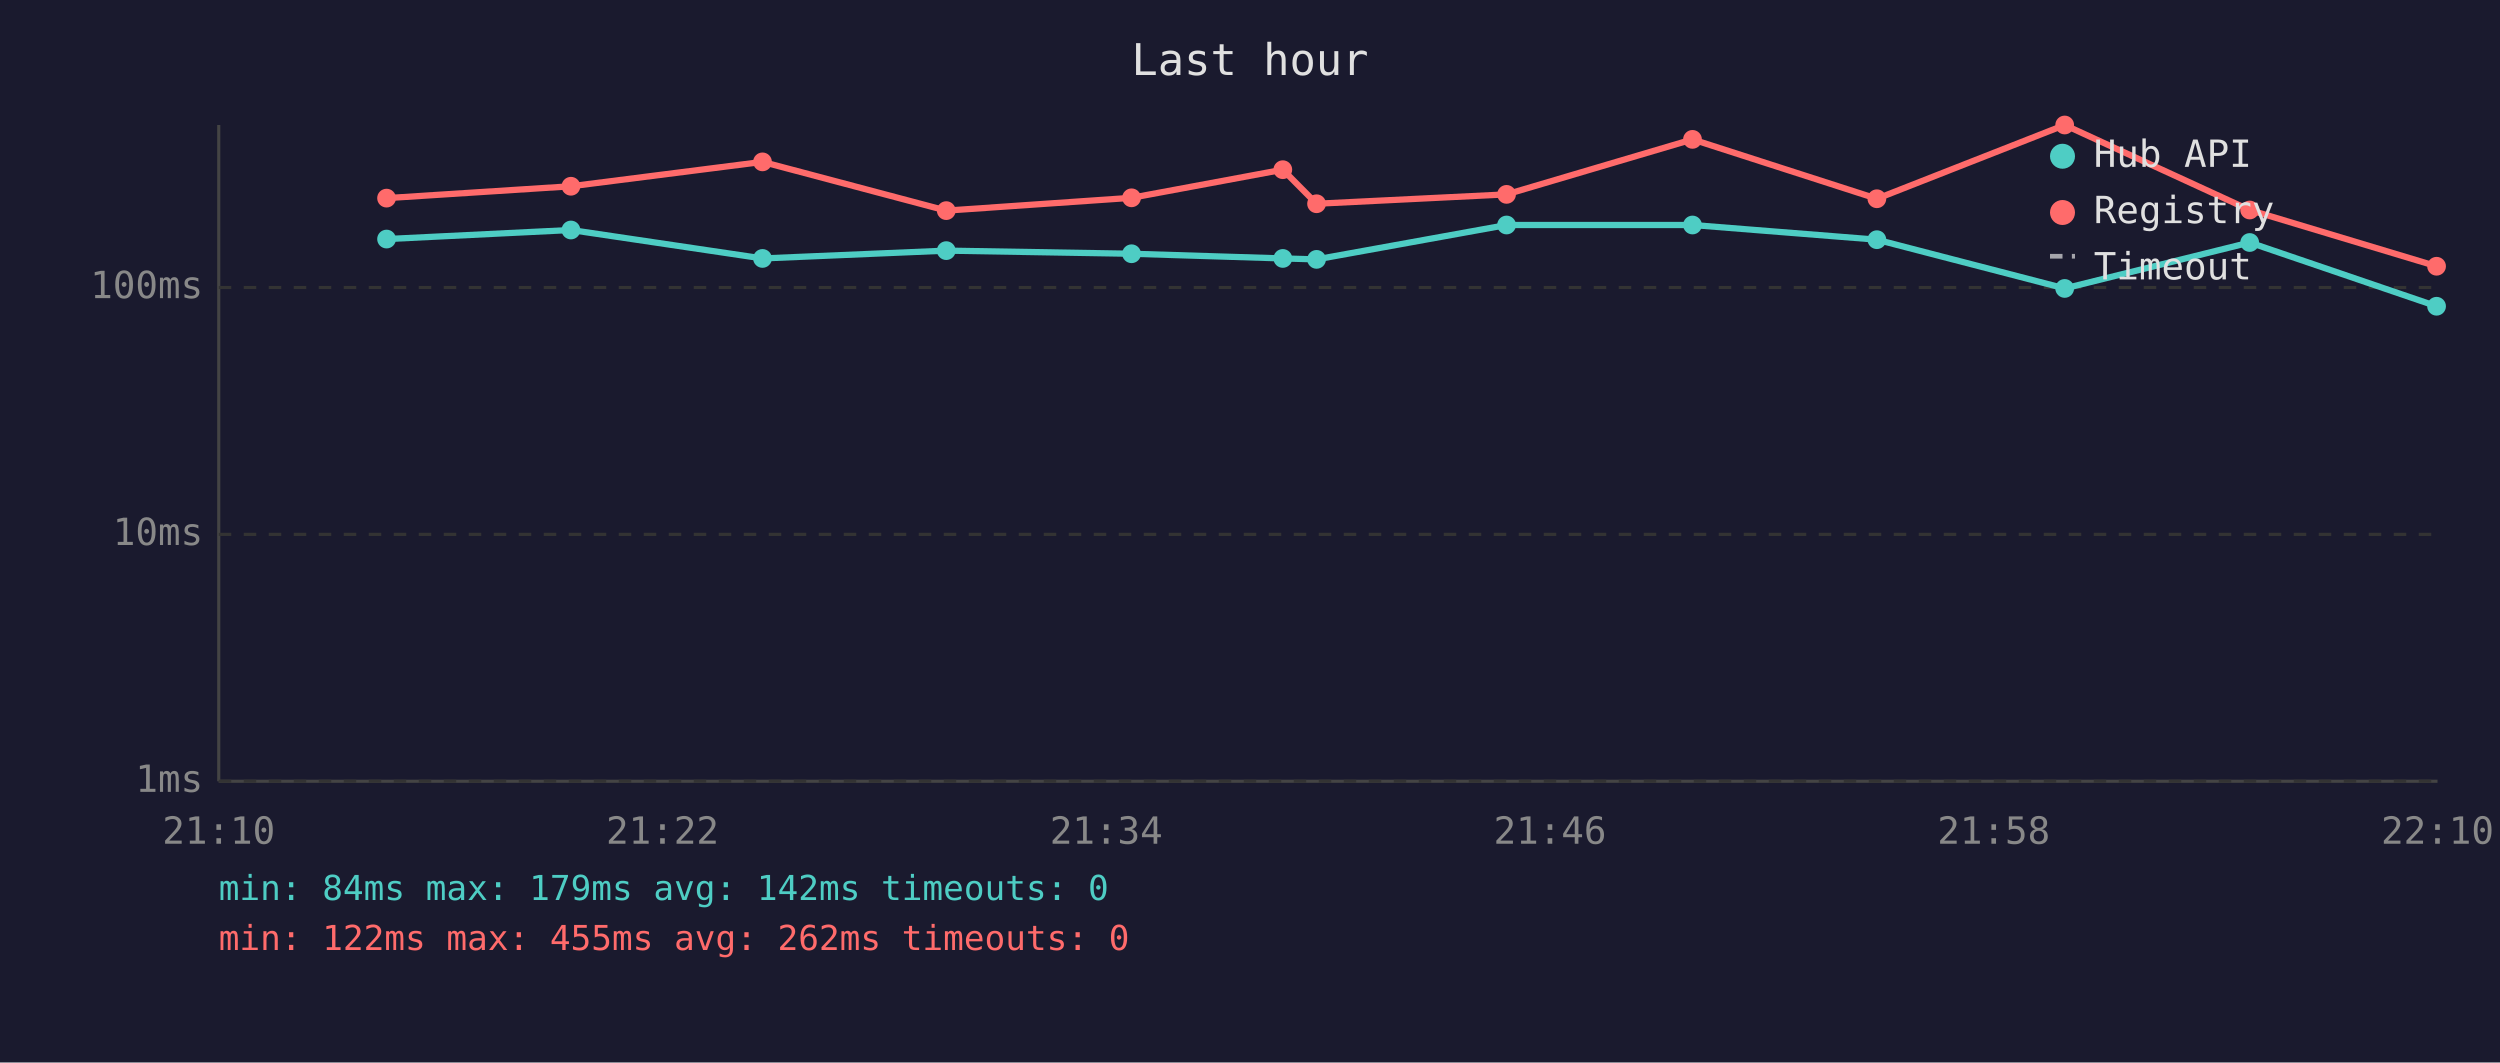
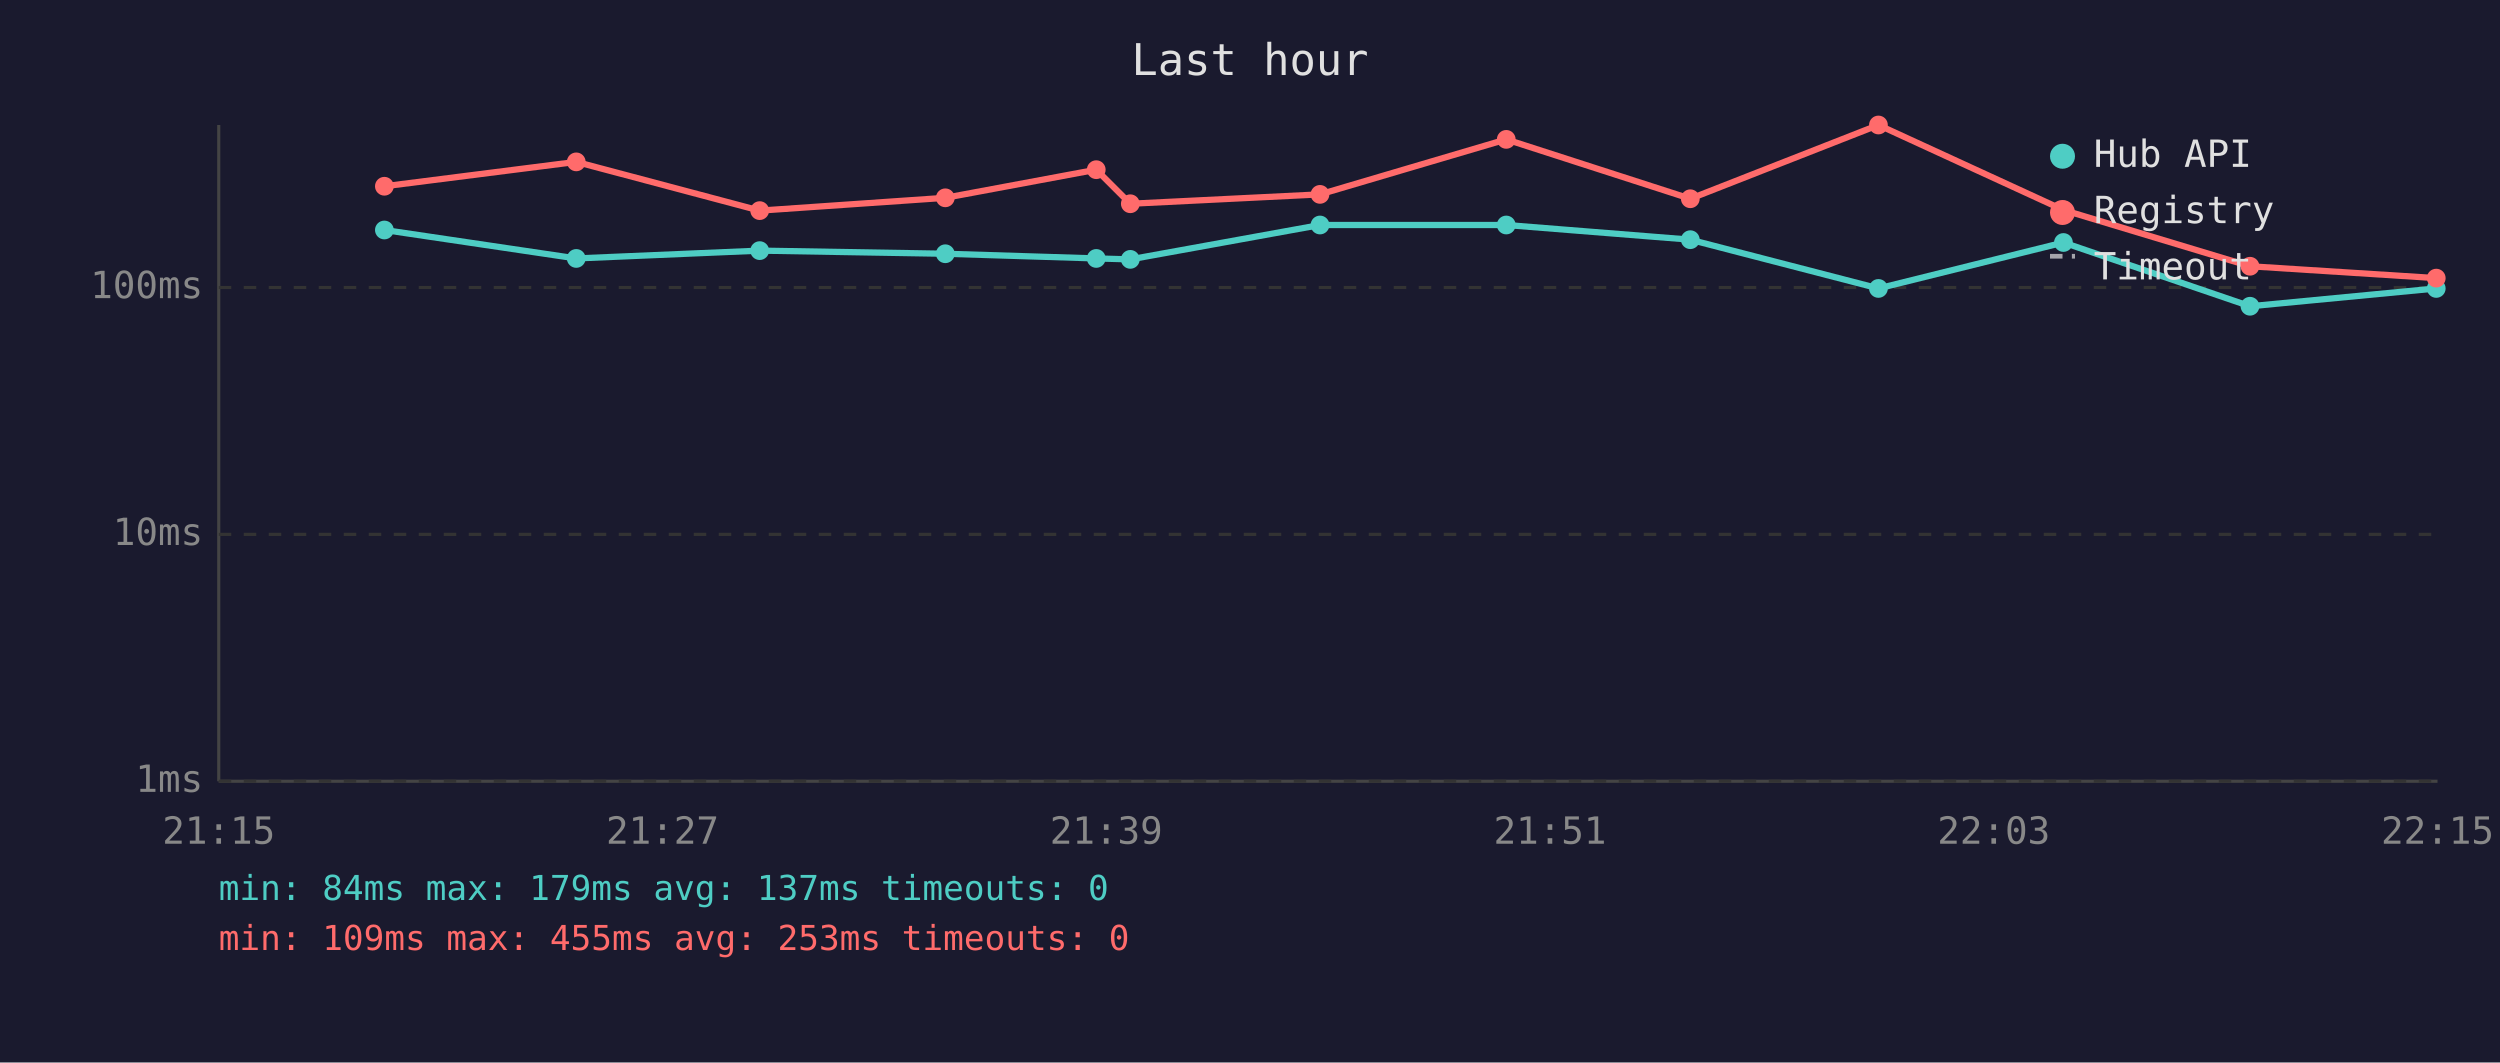
<svg xmlns="http://www.w3.org/2000/svg" viewBox="0 0 800 340" font-family="monospace" font-size="12">
  <rect width="800" height="340" fill="#1a1a2e" />
  <text x="400" y="24" fill="#e0e0e0" font-size="14" text-anchor="middle">Last hour</text>
  <line x1="70" y1="40" x2="70" y2="250" stroke="#444" stroke-width="1" />
  <line x1="70" y1="250" x2="780" y2="250" stroke="#444" stroke-width="1" />
  <line x1="70" y1="250" x2="780" y2="250" stroke="#333" stroke-width="1" stroke-dasharray="4" />
  <text x="65" y="250" fill="#888" text-anchor="end" dominant-baseline="middle">1ms</text>
  <line x1="70" y1="171" x2="780" y2="171" stroke="#333" stroke-width="1" stroke-dasharray="4" />
  <text x="65" y="171" fill="#888" text-anchor="end" dominant-baseline="middle">10ms</text>
  <line x1="70" y1="92" x2="780" y2="92" stroke="#333" stroke-width="1" stroke-dasharray="4" />
  <text x="65" y="92" fill="#888" text-anchor="end" dominant-baseline="middle">100ms</text>
-   <text x="70" y="270" fill="#888" text-anchor="middle">21:10</text>
-   <text x="212" y="270" fill="#888" text-anchor="middle">21:22</text>
-   <text x="354" y="270" fill="#888" text-anchor="middle">21:34</text>
-   <text x="496" y="270" fill="#888" text-anchor="middle">21:46</text>
-   <text x="638" y="270" fill="#888" text-anchor="middle">21:58</text>
-   <text x="780" y="270" fill="#888" text-anchor="middle">22:10</text>
-   <polyline points="123.7,76.5 182.7,73.6 244.0,82.7 302.8,80.2 362.1,81.2 410.5,82.7 421.3,83.0 482.1,72.0 541.6,72.0 600.6,76.7 660.7,92.3 719.9,77.6 779.7,98.0" fill="none" stroke="#4ecdc4" stroke-width="2" opacity="1" />
-   <circle cx="123.7" cy="76.5" r="3" fill="#4ecdc4" />
-   <circle cx="182.7" cy="73.6" r="3" fill="#4ecdc4" />
-   <circle cx="244.0" cy="82.7" r="3" fill="#4ecdc4" />
-   <circle cx="302.8" cy="80.2" r="3" fill="#4ecdc4" />
-   <circle cx="362.1" cy="81.2" r="3" fill="#4ecdc4" />
-   <circle cx="410.5" cy="82.7" r="3" fill="#4ecdc4" />
-   <circle cx="421.3" cy="83.0" r="3" fill="#4ecdc4" />
-   <circle cx="482.1" cy="72.0" r="3" fill="#4ecdc4" />
-   <circle cx="541.6" cy="72.0" r="3" fill="#4ecdc4" />
-   <circle cx="600.6" cy="76.7" r="3" fill="#4ecdc4" />
-   <circle cx="660.7" cy="92.3" r="3" fill="#4ecdc4" />
-   <circle cx="719.9" cy="77.6" r="3" fill="#4ecdc4" />
-   <circle cx="779.7" cy="98.0" r="3" fill="#4ecdc4" />
-   <polyline points="123.7,63.4 182.7,59.6 244.0,51.8 302.8,67.4 362.1,63.3 410.5,54.3 421.3,65.2 482.1,62.2 541.6,44.6 600.6,63.6 660.7,40.0 719.9,67.2 779.7,85.2" fill="none" stroke="#ff6b6b" stroke-width="2" opacity="1" />
-   <circle cx="123.7" cy="63.4" r="3" fill="#ff6b6b" />
-   <circle cx="182.7" cy="59.6" r="3" fill="#ff6b6b" />
-   <circle cx="244.0" cy="51.8" r="3" fill="#ff6b6b" />
-   <circle cx="302.8" cy="67.4" r="3" fill="#ff6b6b" />
-   <circle cx="362.1" cy="63.3" r="3" fill="#ff6b6b" />
-   <circle cx="410.5" cy="54.3" r="3" fill="#ff6b6b" />
-   <circle cx="421.3" cy="65.2" r="3" fill="#ff6b6b" />
-   <circle cx="482.1" cy="62.2" r="3" fill="#ff6b6b" />
-   <circle cx="541.6" cy="44.6" r="3" fill="#ff6b6b" />
-   <circle cx="600.6" cy="63.6" r="3" fill="#ff6b6b" />
-   <circle cx="660.7" cy="40.0" r="3" fill="#ff6b6b" />
-   <circle cx="719.9" cy="67.2" r="3" fill="#ff6b6b" />
-   <circle cx="779.7" cy="85.2" r="3" fill="#ff6b6b" />
+   <text x="70" y="270" fill="#888" text-anchor="middle">21:15</text>
+   <text x="212" y="270" fill="#888" text-anchor="middle">21:27</text>
+   <text x="354" y="270" fill="#888" text-anchor="middle">21:39</text>
+   <text x="496" y="270" fill="#888" text-anchor="middle">21:51</text>
+   <text x="638" y="270" fill="#888" text-anchor="middle">22:03</text>
+   <text x="780" y="270" fill="#888" text-anchor="middle">22:15</text>
+   <polyline points="123.0,73.6 184.4,82.7 243.1,80.2 302.5,81.2 350.8,82.7 361.7,83.0 422.4,72.0 482.0,72.0 540.9,76.7 601.1,92.3 660.3,77.6 720.0,98.0 779.6,92.3" fill="none" stroke="#4ecdc4" stroke-width="2" opacity="1" />
+   <circle cx="123.0" cy="73.6" r="3" fill="#4ecdc4" />
+   <circle cx="184.4" cy="82.7" r="3" fill="#4ecdc4" />
+   <circle cx="243.1" cy="80.2" r="3" fill="#4ecdc4" />
+   <circle cx="302.5" cy="81.2" r="3" fill="#4ecdc4" />
+   <circle cx="350.8" cy="82.7" r="3" fill="#4ecdc4" />
+   <circle cx="361.7" cy="83.0" r="3" fill="#4ecdc4" />
+   <circle cx="422.4" cy="72.0" r="3" fill="#4ecdc4" />
+   <circle cx="482.0" cy="72.0" r="3" fill="#4ecdc4" />
+   <circle cx="540.9" cy="76.7" r="3" fill="#4ecdc4" />
+   <circle cx="601.1" cy="92.3" r="3" fill="#4ecdc4" />
+   <circle cx="660.3" cy="77.6" r="3" fill="#4ecdc4" />
+   <circle cx="720.0" cy="98.0" r="3" fill="#4ecdc4" />
+   <circle cx="779.6" cy="92.3" r="3" fill="#4ecdc4" />
+   <polyline points="123.0,59.6 184.4,51.8 243.1,67.4 302.5,63.3 350.8,54.3 361.7,65.2 422.4,62.2 482.0,44.6 540.9,63.6 601.1,40.0 660.3,67.2 720.0,85.2 779.6,89.0" fill="none" stroke="#ff6b6b" stroke-width="2" opacity="1" />
+   <circle cx="123.0" cy="59.6" r="3" fill="#ff6b6b" />
+   <circle cx="184.4" cy="51.8" r="3" fill="#ff6b6b" />
+   <circle cx="243.1" cy="67.4" r="3" fill="#ff6b6b" />
+   <circle cx="302.5" cy="63.3" r="3" fill="#ff6b6b" />
+   <circle cx="350.8" cy="54.3" r="3" fill="#ff6b6b" />
+   <circle cx="361.7" cy="65.2" r="3" fill="#ff6b6b" />
+   <circle cx="422.4" cy="62.2" r="3" fill="#ff6b6b" />
+   <circle cx="482.0" cy="44.6" r="3" fill="#ff6b6b" />
+   <circle cx="540.9" cy="63.6" r="3" fill="#ff6b6b" />
+   <circle cx="601.1" cy="40.0" r="3" fill="#ff6b6b" />
+   <circle cx="660.3" cy="67.2" r="3" fill="#ff6b6b" />
+   <circle cx="720.0" cy="85.2" r="3" fill="#ff6b6b" />
+   <circle cx="779.6" cy="89.0" r="3" fill="#ff6b6b" />
  <circle cx="660" cy="50" r="4" fill="#4ecdc4" />
  <text x="670" y="50" fill="#e0e0e0" dominant-baseline="middle">Hub API</text>
  <circle cx="660" cy="68" r="4" fill="#ff6b6b" />
  <text x="670" y="68" fill="#e0e0e0" dominant-baseline="middle">Registry</text>
  <line x1="656" y1="82" x2="664" y2="82" stroke="#e0e0e0" stroke-width="1.5" stroke-dasharray="4,3" opacity="0.7" />
  <text x="670" y="86" fill="#e0e0e0" dominant-baseline="middle">Timeout</text>
-   <text x="70" y="288" fill="#4ecdc4" font-size="11">min: 84ms  max: 179ms  avg: 142ms  timeouts: 0</text>
-   <text x="70" y="304" fill="#ff6b6b" font-size="11">min: 122ms  max: 455ms  avg: 262ms  timeouts: 0</text>
+   <text x="70" y="288" fill="#4ecdc4" font-size="11">min: 84ms  max: 179ms  avg: 137ms  timeouts: 0</text>
+   <text x="70" y="304" fill="#ff6b6b" font-size="11">min: 109ms  max: 455ms  avg: 253ms  timeouts: 0</text>
</svg>
